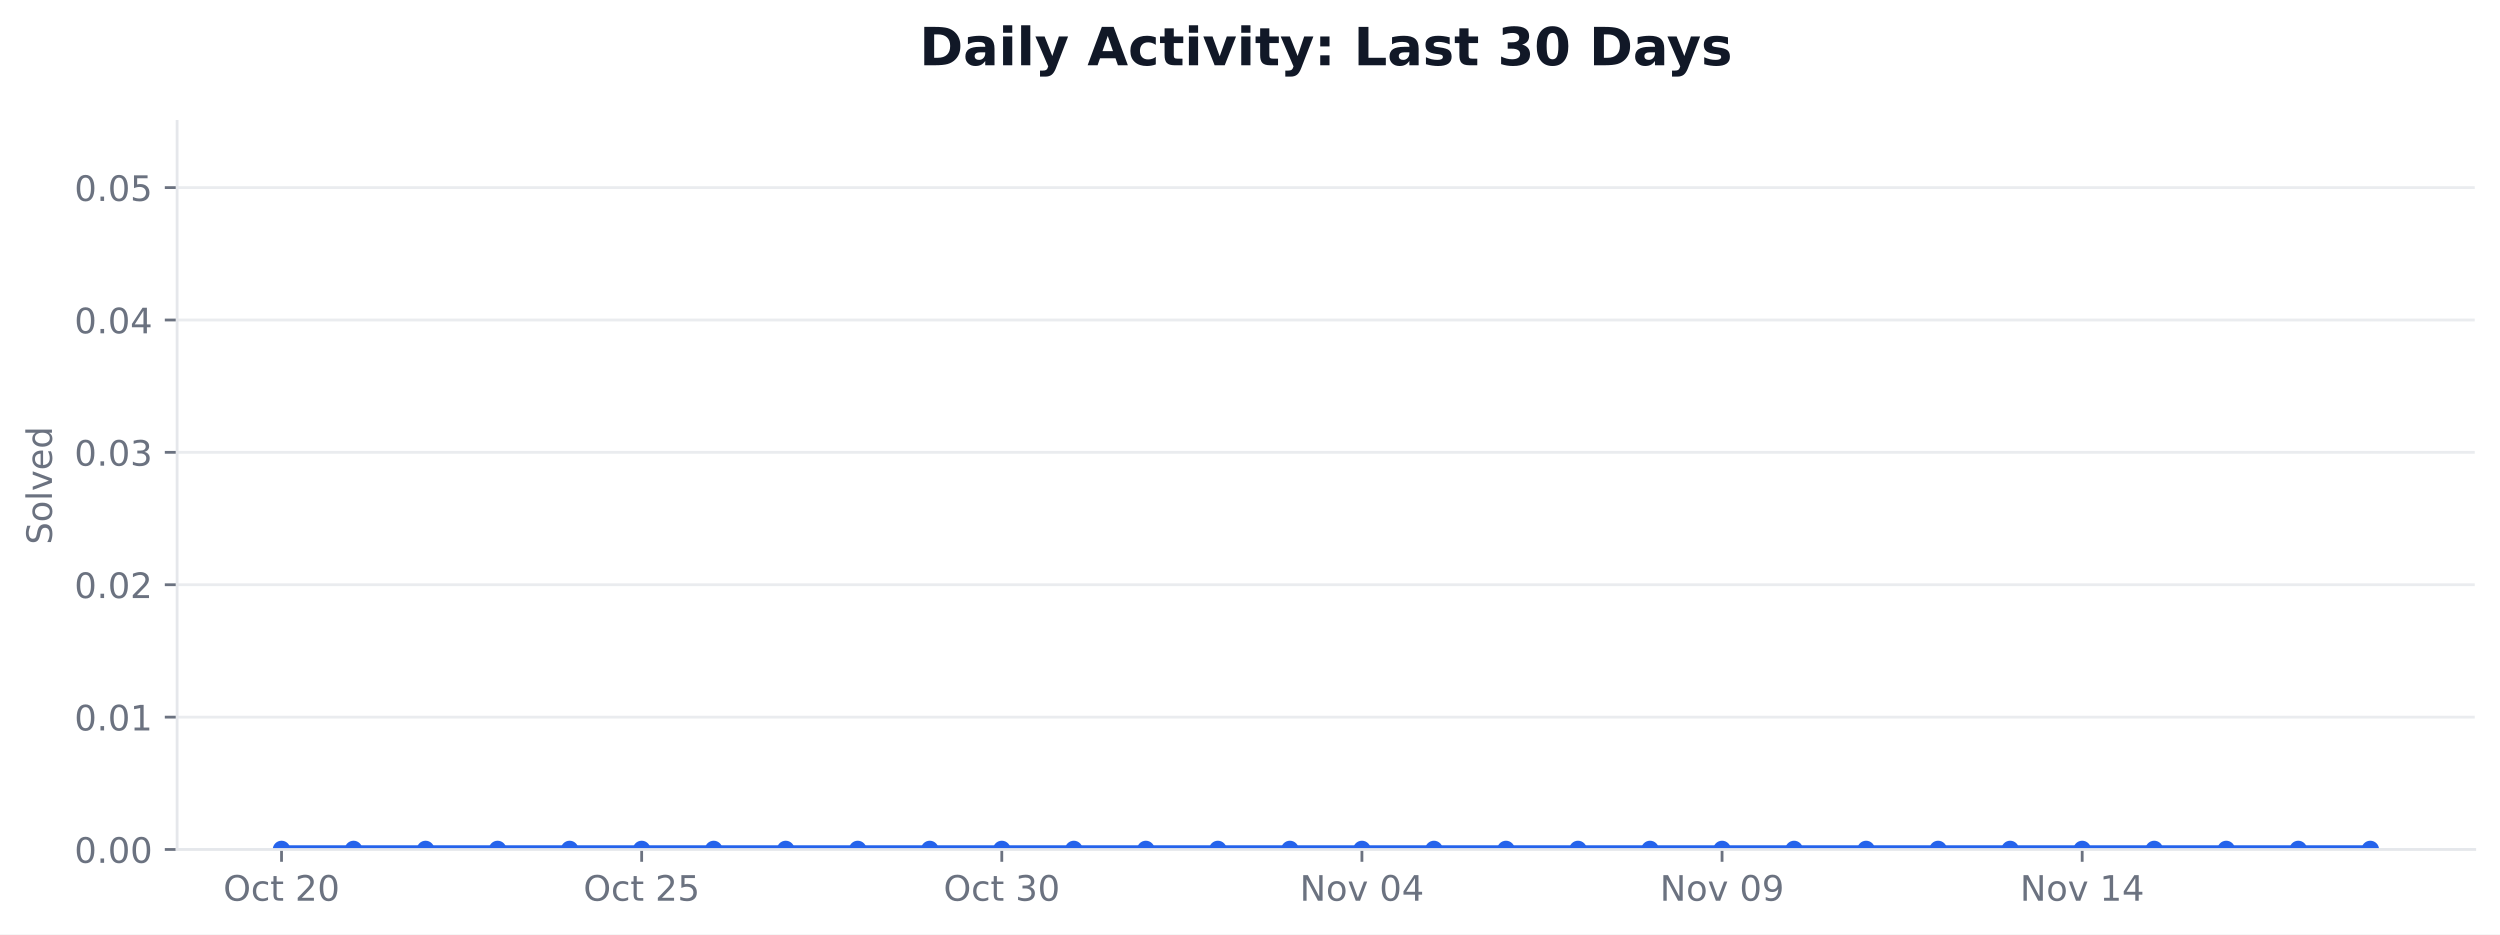
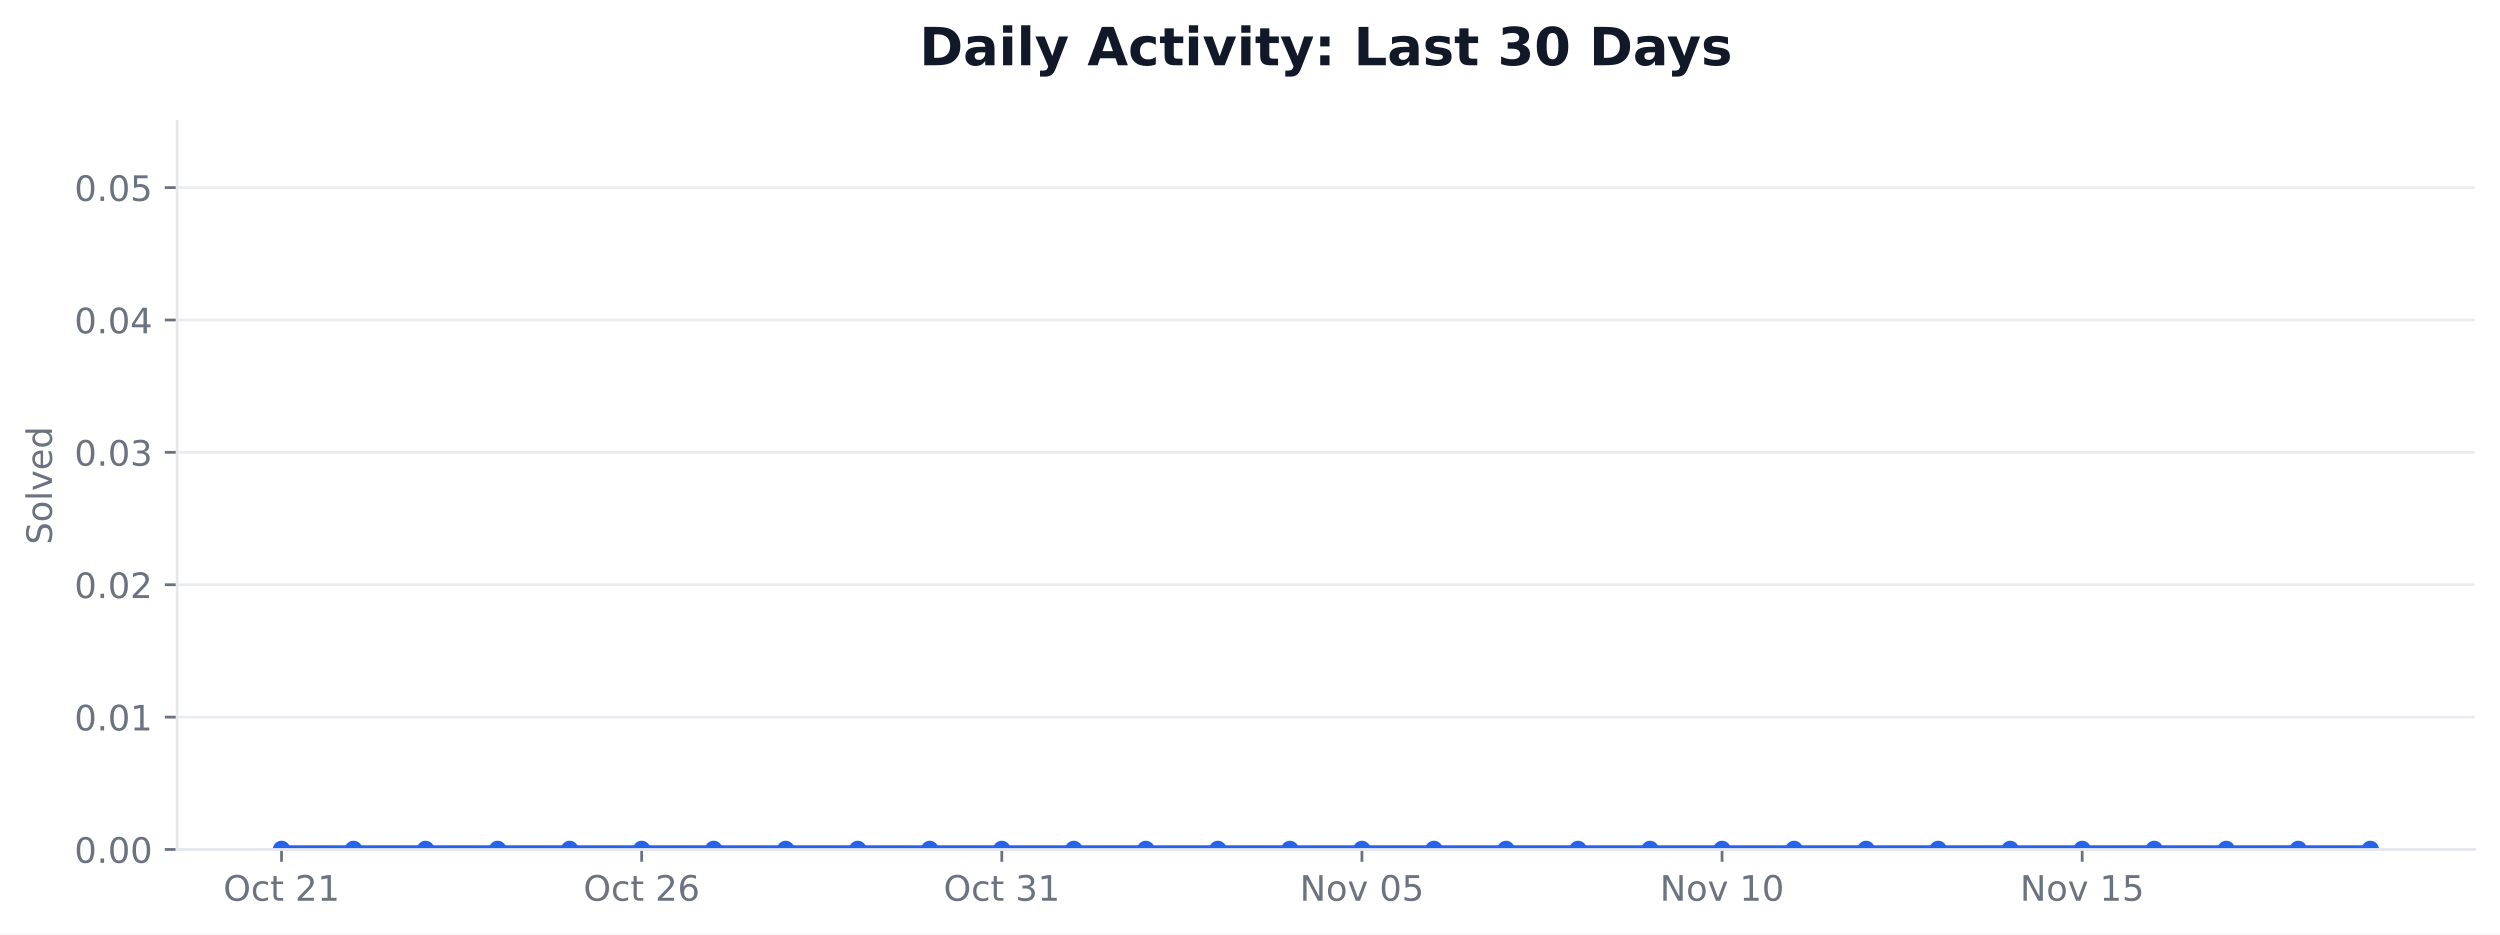
<svg xmlns="http://www.w3.org/2000/svg" xmlns:xlink="http://www.w3.org/1999/xlink" width="712.424pt" height="266.278pt" viewBox="0 0 712.424 266.278" version="1.1">
  <defs>
    <style type="text/css">*{stroke-linejoin: round; stroke-linecap: butt}</style>
  </defs>
  <g id="figure_1">
    <g id="patch_1">
      <path d="M 0 266.278  L 712.424 266.278  L 712.424 0  L 0 0  z " style="fill: #ffffff" />
    </g>
    <g id="axes_1">
      <g id="patch_2">
        <path d="M 50.466 242.078  L 705.224 242.078  L 705.224 34.598  L 50.466 34.598  z " style="fill: #ffffff" />
      </g>
      <g id="matplotlib.axis_1">
        <g id="xtick_1">
          <g id="line2d_1">
            <defs>
-               <path id="m9f96aef62c" d="M 0 0  L 0 3.5  " style="stroke: #6b7280; stroke-width: 0.8" />
+               <path id="ma2d22da2a5" d="M 0 0  L 0 3.5  " style="stroke: #6b7280; stroke-width: 0.8" />
            </defs>
            <g>
-               <use xlink:href="#m9f96aef62c" x="80.228" y="242.078" style="fill: #6b7280; stroke: #6b7280; stroke-width: 0.8" />
+               <use xlink:href="#ma2d22da2a5" x="80.228" y="242.078" style="fill: #6b7280; stroke: #6b7280; stroke-width: 0.8" />
            </g>
          </g>
          <g id="text_1">
            <g style="fill: #6b7280" transform="translate(63.63124 256.6753) scale(0.1 -0.1)">
              <defs>
                <path id="DejaVuSans-32" d="M 2522 4238  Q 1834 4238 1429 3725  Q 1025 3213 1025 2328  Q 1025 1447 1429 934  Q 1834 422 2522 422  Q 3209 422 3611 934  Q 4013 1447 4013 2328  Q 4013 3213 3611 3725  Q 3209 4238 2522 4238  z M 2522 4750  Q 3503 4750 4090 4092  Q 4678 3434 4678 2328  Q 4678 1225 4090 567  Q 3503 -91 2522 -91  Q 1538 -91 948 565  Q 359 1222 359 2328  Q 359 3434 948 4092  Q 1538 4750 2522 4750  z " transform="scale(0.015625)" />
                <path id="DejaVuSans-46" d="M 3122 3366  L 3122 2828  Q 2878 2963 2633 3030  Q 2388 3097 2138 3097  Q 1578 3097 1268 2742  Q 959 2388 959 1747  Q 959 1106 1268 751  Q 1578 397 2138 397  Q 2388 397 2633 464  Q 2878 531 3122 666  L 3122 134  Q 2881 22 2623 -34  Q 2366 -91 2075 -91  Q 1284 -91 818 406  Q 353 903 353 1747  Q 353 2603 823 3093  Q 1294 3584 2113 3584  Q 2378 3584 2631 3529  Q 2884 3475 3122 3366  z " transform="scale(0.015625)" />
                <path id="DejaVuSans-57" d="M 1172 4494  L 1172 3500  L 2356 3500  L 2356 3053  L 1172 3053  L 1172 1153  Q 1172 725 1289 603  Q 1406 481 1766 481  L 2356 481  L 2356 0  L 1766 0  Q 1100 0 847 248  Q 594 497 594 1153  L 594 3053  L 172 3053  L 172 3500  L 594 3500  L 594 4494  L 1172 4494  z " transform="scale(0.015625)" />
                <path id="DejaVuSans-3" transform="scale(0.015625)" />
                <path id="DejaVuSans-15" d="M 1228 531  L 3431 531  L 3431 0  L 469 0  L 469 531  Q 828 903 1448 1529  Q 2069 2156 2228 2338  Q 2531 2678 2651 2914  Q 2772 3150 2772 3378  Q 2772 3750 2511 3984  Q 2250 4219 1831 4219  Q 1534 4219 1204 4116  Q 875 4013 500 3803  L 500 4441  Q 881 4594 1212 4672  Q 1544 4750 1819 4750  Q 2544 4750 2975 4387  Q 3406 4025 3406 3419  Q 3406 3131 3298 2873  Q 3191 2616 2906 2266  Q 2828 2175 2409 1742  Q 1991 1309 1228 531  z " transform="scale(0.015625)" />
-                 <path id="DejaVuSans-13" d="M 2034 4250  Q 1547 4250 1301 3770  Q 1056 3291 1056 2328  Q 1056 1369 1301 889  Q 1547 409 2034 409  Q 2525 409 2770 889  Q 3016 1369 3016 2328  Q 3016 3291 2770 3770  Q 2525 4250 2034 4250  z M 2034 4750  Q 2819 4750 3233 4129  Q 3647 3509 3647 2328  Q 3647 1150 3233 529  Q 2819 -91 2034 -91  Q 1250 -91 836 529  Q 422 1150 422 2328  Q 422 3509 836 4129  Q 1250 4750 2034 4750  z " transform="scale(0.015625)" />
+                 <path id="DejaVuSans-14" d="M 794 531  L 1825 531  L 1825 4091  L 703 3866  L 703 4441  L 1819 4666  L 2450 4666  L 2450 531  L 3481 531  L 3481 0  L 794 0  L 794 531  z " transform="scale(0.015625)" />
              </defs>
              <use xlink:href="#DejaVuSans-32" />
              <use xlink:href="#DejaVuSans-46" transform="translate(78.71875 0)" />
              <use xlink:href="#DejaVuSans-57" transform="translate(133.7031 0)" />
              <use xlink:href="#DejaVuSans-3" transform="translate(172.9062 0)" />
              <use xlink:href="#DejaVuSans-15" transform="translate(204.6875 0)" />
-               <use xlink:href="#DejaVuSans-13" transform="translate(268.3125 0)" />
+               <use xlink:href="#DejaVuSans-14" transform="translate(268.3125 0)" />
            </g>
          </g>
        </g>
        <g id="xtick_2">
          <g id="line2d_2">
            <g>
-               <use xlink:href="#m9f96aef62c" x="182.855" y="242.078" style="fill: #6b7280; stroke: #6b7280; stroke-width: 0.8" />
+               <use xlink:href="#ma2d22da2a5" x="182.855" y="242.078" style="fill: #6b7280; stroke: #6b7280; stroke-width: 0.8" />
            </g>
          </g>
          <g id="text_2">
            <g style="fill: #6b7280" transform="translate(166.2578 256.6753) scale(0.1 -0.1)">
              <defs>
-                 <path id="DejaVuSans-18" d="M 691 4666  L 3169 4666  L 3169 4134  L 1269 4134  L 1269 2991  Q 1406 3038 1543 3061  Q 1681 3084 1819 3084  Q 2600 3084 3056 2656  Q 3513 2228 3513 1497  Q 3513 744 3044 326  Q 2575 -91 1722 -91  Q 1428 -91 1123 -41  Q 819 9 494 109  L 494 744  Q 775 591 1075 516  Q 1375 441 1709 441  Q 2250 441 2565 725  Q 2881 1009 2881 1497  Q 2881 1984 2565 2268  Q 2250 2553 1709 2553  Q 1456 2553 1204 2497  Q 953 2441 691 2322  L 691 4666  z " transform="scale(0.015625)" />
+                 <path id="DejaVuSans-19" d="M 2113 2584  Q 1688 2584 1439 2293  Q 1191 2003 1191 1497  Q 1191 994 1439 701  Q 1688 409 2113 409  Q 2538 409 2786 701  Q 3034 994 3034 1497  Q 3034 2003 2786 2293  Q 2538 2584 2113 2584  z M 3366 4563  L 3366 3988  Q 3128 4100 2886 4159  Q 2644 4219 2406 4219  Q 1781 4219 1451 3797  Q 1122 3375 1075 2522  Q 1259 2794 1537 2939  Q 1816 3084 2150 3084  Q 2853 3084 3261 2657  Q 3669 2231 3669 1497  Q 3669 778 3244 343  Q 2819 -91 2113 -91  Q 1303 -91 875 529  Q 447 1150 447 2328  Q 447 3434 972 4092  Q 1497 4750 2381 4750  Q 2619 4750 2861 4703  Q 3103 4656 3366 4563  z " transform="scale(0.015625)" />
              </defs>
              <use xlink:href="#DejaVuSans-32" />
              <use xlink:href="#DejaVuSans-46" transform="translate(78.71875 0)" />
              <use xlink:href="#DejaVuSans-57" transform="translate(133.7031 0)" />
              <use xlink:href="#DejaVuSans-3" transform="translate(172.9062 0)" />
              <use xlink:href="#DejaVuSans-15" transform="translate(204.6875 0)" />
-               <use xlink:href="#DejaVuSans-18" transform="translate(268.3125 0)" />
+               <use xlink:href="#DejaVuSans-19" transform="translate(268.3125 0)" />
            </g>
          </g>
        </g>
        <g id="xtick_3">
          <g id="line2d_3">
            <g>
-               <use xlink:href="#m9f96aef62c" x="285.481" y="242.078" style="fill: #6b7280; stroke: #6b7280; stroke-width: 0.8" />
+               <use xlink:href="#ma2d22da2a5" x="285.481" y="242.078" style="fill: #6b7280; stroke: #6b7280; stroke-width: 0.8" />
            </g>
          </g>
          <g id="text_3">
            <g style="fill: #6b7280" transform="translate(268.8844 256.6753) scale(0.1 -0.1)">
              <defs>
                <path id="DejaVuSans-16" d="M 2597 2516  Q 3050 2419 3304 2112  Q 3559 1806 3559 1356  Q 3559 666 3084 287  Q 2609 -91 1734 -91  Q 1441 -91 1130 -33  Q 819 25 488 141  L 488 750  Q 750 597 1062 519  Q 1375 441 1716 441  Q 2309 441 2620 675  Q 2931 909 2931 1356  Q 2931 1769 2642 2001  Q 2353 2234 1838 2234  L 1294 2234  L 1294 2753  L 1863 2753  Q 2328 2753 2575 2939  Q 2822 3125 2822 3475  Q 2822 3834 2567 4026  Q 2313 4219 1838 4219  Q 1578 4219 1281 4162  Q 984 4106 628 3988  L 628 4550  Q 988 4650 1302 4700  Q 1616 4750 1894 4750  Q 2613 4750 3031 4423  Q 3450 4097 3450 3541  Q 3450 3153 3228 2886  Q 3006 2619 2597 2516  z " transform="scale(0.015625)" />
              </defs>
              <use xlink:href="#DejaVuSans-32" />
              <use xlink:href="#DejaVuSans-46" transform="translate(78.71875 0)" />
              <use xlink:href="#DejaVuSans-57" transform="translate(133.7031 0)" />
              <use xlink:href="#DejaVuSans-3" transform="translate(172.9062 0)" />
              <use xlink:href="#DejaVuSans-16" transform="translate(204.6875 0)" />
-               <use xlink:href="#DejaVuSans-13" transform="translate(268.3125 0)" />
+               <use xlink:href="#DejaVuSans-14" transform="translate(268.3125 0)" />
            </g>
          </g>
        </g>
        <g id="xtick_4">
          <g id="line2d_4">
            <g>
-               <use xlink:href="#m9f96aef62c" x="388.108" y="242.078" style="fill: #6b7280; stroke: #6b7280; stroke-width: 0.8" />
+               <use xlink:href="#ma2d22da2a5" x="388.108" y="242.078" style="fill: #6b7280; stroke: #6b7280; stroke-width: 0.8" />
            </g>
          </g>
          <g id="text_4">
            <g style="fill: #6b7280" transform="translate(370.397 256.6753) scale(0.1 -0.1)">
              <defs>
                <path id="DejaVuSans-31" d="M 628 4666  L 1478 4666  L 3547 763  L 3547 4666  L 4159 4666  L 4159 0  L 3309 0  L 1241 3903  L 1241 0  L 628 0  L 628 4666  z " transform="scale(0.015625)" />
                <path id="DejaVuSans-52" d="M 1959 3097  Q 1497 3097 1228 2736  Q 959 2375 959 1747  Q 959 1119 1226 758  Q 1494 397 1959 397  Q 2419 397 2687 759  Q 2956 1122 2956 1747  Q 2956 2369 2687 2733  Q 2419 3097 1959 3097  z M 1959 3584  Q 2709 3584 3137 3096  Q 3566 2609 3566 1747  Q 3566 888 3137 398  Q 2709 -91 1959 -91  Q 1206 -91 779 398  Q 353 888 353 1747  Q 353 2609 779 3096  Q 1206 3584 1959 3584  z " transform="scale(0.015625)" />
                <path id="DejaVuSans-59" d="M 191 3500  L 800 3500  L 1894 563  L 2988 3500  L 3597 3500  L 2284 0  L 1503 0  L 191 3500  z " transform="scale(0.015625)" />
-                 <path id="DejaVuSans-17" d="M 2419 4116  L 825 1625  L 2419 1625  L 2419 4116  z M 2253 4666  L 3047 4666  L 3047 1625  L 3713 1625  L 3713 1100  L 3047 1100  L 3047 0  L 2419 0  L 2419 1100  L 313 1100  L 313 1709  L 2253 4666  z " transform="scale(0.015625)" />
+                 <path id="DejaVuSans-13" d="M 2034 4250  Q 1547 4250 1301 3770  Q 1056 3291 1056 2328  Q 1056 1369 1301 889  Q 1547 409 2034 409  Q 2525 409 2770 889  Q 3016 1369 3016 2328  Q 3016 3291 2770 3770  Q 2525 4250 2034 4250  z M 2034 4750  Q 2819 4750 3233 4129  Q 3647 3509 3647 2328  Q 3647 1150 3233 529  Q 2819 -91 2034 -91  Q 1250 -91 836 529  Q 422 1150 422 2328  Q 422 3509 836 4129  Q 1250 4750 2034 4750  z " transform="scale(0.015625)" />
+                 <path id="DejaVuSans-18" d="M 691 4666  L 3169 4666  L 3169 4134  L 1269 4134  L 1269 2991  Q 1406 3038 1543 3061  Q 1681 3084 1819 3084  Q 2600 3084 3056 2656  Q 3513 2228 3513 1497  Q 3513 744 3044 326  Q 2575 -91 1722 -91  Q 1428 -91 1123 -41  Q 819 9 494 109  L 494 744  Q 775 591 1075 516  Q 1375 441 1709 441  Q 2250 441 2565 725  Q 2881 1009 2881 1497  Q 2881 1984 2565 2268  Q 2250 2553 1709 2553  Q 1456 2553 1204 2497  Q 953 2441 691 2322  L 691 4666  z " transform="scale(0.015625)" />
              </defs>
              <use xlink:href="#DejaVuSans-31" />
              <use xlink:href="#DejaVuSans-52" transform="translate(74.8125 0)" />
              <use xlink:href="#DejaVuSans-59" transform="translate(136 0)" />
              <use xlink:href="#DejaVuSans-3" transform="translate(195.1875 0)" />
              <use xlink:href="#DejaVuSans-13" transform="translate(226.9688 0)" />
-               <use xlink:href="#DejaVuSans-17" transform="translate(290.5938 0)" />
+               <use xlink:href="#DejaVuSans-18" transform="translate(290.5938 0)" />
            </g>
          </g>
        </g>
        <g id="xtick_5">
          <g id="line2d_5">
            <g>
-               <use xlink:href="#m9f96aef62c" x="490.734" y="242.078" style="fill: #6b7280; stroke: #6b7280; stroke-width: 0.8" />
+               <use xlink:href="#ma2d22da2a5" x="490.734" y="242.078" style="fill: #6b7280; stroke: #6b7280; stroke-width: 0.8" />
            </g>
          </g>
          <g id="text_5">
            <g style="fill: #6b7280" transform="translate(473.0235 256.6753) scale(0.1 -0.1)">
-               <defs>
-                 <path id="DejaVuSans-1c" d="M 703 97  L 703 672  Q 941 559 1184 500  Q 1428 441 1663 441  Q 2288 441 2617 861  Q 2947 1281 2994 2138  Q 2813 1869 2534 1725  Q 2256 1581 1919 1581  Q 1219 1581 811 2004  Q 403 2428 403 3163  Q 403 3881 828 4315  Q 1253 4750 1959 4750  Q 2769 4750 3195 4129  Q 3622 3509 3622 2328  Q 3622 1225 3098 567  Q 2575 -91 1691 -91  Q 1453 -91 1209 -44  Q 966 3 703 97  z M 1959 2075  Q 2384 2075 2632 2365  Q 2881 2656 2881 3163  Q 2881 3666 2632 3958  Q 2384 4250 1959 4250  Q 1534 4250 1286 3958  Q 1038 3666 1038 3163  Q 1038 2656 1286 2365  Q 1534 2075 1959 2075  z " transform="scale(0.015625)" />
-               </defs>
-               <use xlink:href="#DejaVuSans-31" />
-               <use xlink:href="#DejaVuSans-52" transform="translate(74.8125 0)" />
-               <use xlink:href="#DejaVuSans-59" transform="translate(136 0)" />
-               <use xlink:href="#DejaVuSans-3" transform="translate(195.1875 0)" />
-               <use xlink:href="#DejaVuSans-13" transform="translate(226.9688 0)" />
-               <use xlink:href="#DejaVuSans-1c" transform="translate(290.5938 0)" />
-             </g>
-           </g>
-         </g>
-         <g id="xtick_6">
-           <g id="line2d_6">
-             <g>
-               <use xlink:href="#m9f96aef62c" x="593.361" y="242.078" style="fill: #6b7280; stroke: #6b7280; stroke-width: 0.8" />
-             </g>
-           </g>
-           <g id="text_6">
-             <g style="fill: #6b7280" transform="translate(575.6501 256.6753) scale(0.1 -0.1)">
-               <defs>
-                 <path id="DejaVuSans-14" d="M 794 531  L 1825 531  L 1825 4091  L 703 3866  L 703 4441  L 1819 4666  L 2450 4666  L 2450 531  L 3481 531  L 3481 0  L 794 0  L 794 531  z " transform="scale(0.015625)" />
-               </defs>
              <use xlink:href="#DejaVuSans-31" />
              <use xlink:href="#DejaVuSans-52" transform="translate(74.8125 0)" />
              <use xlink:href="#DejaVuSans-59" transform="translate(136 0)" />
              <use xlink:href="#DejaVuSans-3" transform="translate(195.1875 0)" />
              <use xlink:href="#DejaVuSans-14" transform="translate(226.9688 0)" />
-               <use xlink:href="#DejaVuSans-17" transform="translate(290.5938 0)" />
+               <use xlink:href="#DejaVuSans-13" transform="translate(290.5938 0)" />
+             </g>
+           </g>
+         </g>
+         <g id="xtick_6">
+           <g id="line2d_6">
+             <g>
+               <use xlink:href="#ma2d22da2a5" x="593.361" y="242.078" style="fill: #6b7280; stroke: #6b7280; stroke-width: 0.8" />
+             </g>
+           </g>
+           <g id="text_6">
+             <g style="fill: #6b7280" transform="translate(575.6501 256.6753) scale(0.1 -0.1)">
+               <use xlink:href="#DejaVuSans-31" />
+               <use xlink:href="#DejaVuSans-52" transform="translate(74.8125 0)" />
+               <use xlink:href="#DejaVuSans-59" transform="translate(136 0)" />
+               <use xlink:href="#DejaVuSans-3" transform="translate(195.1875 0)" />
+               <use xlink:href="#DejaVuSans-14" transform="translate(226.9688 0)" />
+               <use xlink:href="#DejaVuSans-18" transform="translate(290.5938 0)" />
            </g>
          </g>
        </g>
      </g>
      <g id="matplotlib.axis_2">
        <g id="ytick_1">
          <g id="line2d_7">
-             <path d="M 50.466 242.078  L 705.224 242.078  " clip-path="url(#p64e6c1f510)" style="fill: none; stroke: #e5e7eb; stroke-opacity: 0.8; stroke-width: 0.8; stroke-linecap: square" />
+             <path d="M 50.466 242.078  L 705.224 242.078  " clip-path="url(#p90b1ed620c)" style="fill: none; stroke: #e5e7eb; stroke-opacity: 0.8; stroke-width: 0.8; stroke-linecap: square" />
          </g>
          <g id="line2d_8">
            <defs>
-               <path id="m40084991fa" d="M 0 0  L -3.5 0  " style="stroke: #6b7280; stroke-width: 0.8" />
+               <path id="mf36de015e0" d="M 0 0  L -3.5 0  " style="stroke: #6b7280; stroke-width: 0.8" />
            </defs>
            <g>
-               <use xlink:href="#m40084991fa" x="50.466" y="242.078" style="fill: #6b7280; stroke: #6b7280; stroke-width: 0.8" />
+               <use xlink:href="#mf36de015e0" x="50.466" y="242.078" style="fill: #6b7280; stroke: #6b7280; stroke-width: 0.8" />
            </g>
          </g>
          <g id="text_7">
            <g style="fill: #6b7280" transform="translate(21.20078 245.8765) scale(0.1 -0.1)">
              <defs>
                <path id="DejaVuSans-11" d="M 684 794  L 1344 794  L 1344 0  L 684 0  L 684 794  z " transform="scale(0.015625)" />
              </defs>
              <use xlink:href="#DejaVuSans-13" />
              <use xlink:href="#DejaVuSans-11" transform="translate(63.625 0)" />
              <use xlink:href="#DejaVuSans-13" transform="translate(95.40625 0)" />
              <use xlink:href="#DejaVuSans-13" transform="translate(159.0312 0)" />
            </g>
          </g>
        </g>
        <g id="ytick_2">
          <g id="line2d_9">
-             <path d="M 50.466 204.354  L 705.224 204.354  " clip-path="url(#p64e6c1f510)" style="fill: none; stroke: #e5e7eb; stroke-opacity: 0.8; stroke-width: 0.8; stroke-linecap: square" />
+             <path d="M 50.466 204.354  L 705.224 204.354  " clip-path="url(#p90b1ed620c)" style="fill: none; stroke: #e5e7eb; stroke-opacity: 0.8; stroke-width: 0.8; stroke-linecap: square" />
          </g>
          <g id="line2d_10">
            <g>
-               <use xlink:href="#m40084991fa" x="50.466" y="204.354" style="fill: #6b7280; stroke: #6b7280; stroke-width: 0.8" />
+               <use xlink:href="#mf36de015e0" x="50.466" y="204.354" style="fill: #6b7280; stroke: #6b7280; stroke-width: 0.8" />
            </g>
          </g>
          <g id="text_8">
            <g style="fill: #6b7280" transform="translate(21.20078 208.1528) scale(0.1 -0.1)">
              <use xlink:href="#DejaVuSans-13" />
              <use xlink:href="#DejaVuSans-11" transform="translate(63.625 0)" />
              <use xlink:href="#DejaVuSans-13" transform="translate(95.40625 0)" />
              <use xlink:href="#DejaVuSans-14" transform="translate(159.0312 0)" />
            </g>
          </g>
        </g>
        <g id="ytick_3">
          <g id="line2d_11">
-             <path d="M 50.466 166.63  L 705.224 166.63  " clip-path="url(#p64e6c1f510)" style="fill: none; stroke: #e5e7eb; stroke-opacity: 0.8; stroke-width: 0.8; stroke-linecap: square" />
+             <path d="M 50.466 166.63  L 705.224 166.63  " clip-path="url(#p90b1ed620c)" style="fill: none; stroke: #e5e7eb; stroke-opacity: 0.8; stroke-width: 0.8; stroke-linecap: square" />
          </g>
          <g id="line2d_12">
            <g>
-               <use xlink:href="#m40084991fa" x="50.466" y="166.63" style="fill: #6b7280; stroke: #6b7280; stroke-width: 0.8" />
+               <use xlink:href="#mf36de015e0" x="50.466" y="166.63" style="fill: #6b7280; stroke: #6b7280; stroke-width: 0.8" />
            </g>
          </g>
          <g id="text_9">
            <g style="fill: #6b7280" transform="translate(21.20078 170.4292) scale(0.1 -0.1)">
              <use xlink:href="#DejaVuSans-13" />
              <use xlink:href="#DejaVuSans-11" transform="translate(63.625 0)" />
              <use xlink:href="#DejaVuSans-13" transform="translate(95.40625 0)" />
              <use xlink:href="#DejaVuSans-15" transform="translate(159.0312 0)" />
            </g>
          </g>
        </g>
        <g id="ytick_4">
          <g id="line2d_13">
-             <path d="M 50.466 128.907  L 705.224 128.907  " clip-path="url(#p64e6c1f510)" style="fill: none; stroke: #e5e7eb; stroke-opacity: 0.8; stroke-width: 0.8; stroke-linecap: square" />
+             <path d="M 50.466 128.907  L 705.224 128.907  " clip-path="url(#p90b1ed620c)" style="fill: none; stroke: #e5e7eb; stroke-opacity: 0.8; stroke-width: 0.8; stroke-linecap: square" />
          </g>
          <g id="line2d_14">
            <g>
-               <use xlink:href="#m40084991fa" x="50.466" y="128.907" style="fill: #6b7280; stroke: #6b7280; stroke-width: 0.8" />
+               <use xlink:href="#mf36de015e0" x="50.466" y="128.907" style="fill: #6b7280; stroke: #6b7280; stroke-width: 0.8" />
            </g>
          </g>
          <g id="text_10">
            <g style="fill: #6b7280" transform="translate(21.20078 132.7056) scale(0.1 -0.1)">
              <use xlink:href="#DejaVuSans-13" />
              <use xlink:href="#DejaVuSans-11" transform="translate(63.625 0)" />
              <use xlink:href="#DejaVuSans-13" transform="translate(95.40625 0)" />
              <use xlink:href="#DejaVuSans-16" transform="translate(159.0312 0)" />
            </g>
          </g>
        </g>
        <g id="ytick_5">
          <g id="line2d_15">
-             <path d="M 50.466 91.183  L 705.224 91.183  " clip-path="url(#p64e6c1f510)" style="fill: none; stroke: #e5e7eb; stroke-opacity: 0.8; stroke-width: 0.8; stroke-linecap: square" />
+             <path d="M 50.466 91.183  L 705.224 91.183  " clip-path="url(#p90b1ed620c)" style="fill: none; stroke: #e5e7eb; stroke-opacity: 0.8; stroke-width: 0.8; stroke-linecap: square" />
          </g>
          <g id="line2d_16">
            <g>
-               <use xlink:href="#m40084991fa" x="50.466" y="91.183" style="fill: #6b7280; stroke: #6b7280; stroke-width: 0.8" />
+               <use xlink:href="#mf36de015e0" x="50.466" y="91.183" style="fill: #6b7280; stroke: #6b7280; stroke-width: 0.8" />
            </g>
          </g>
          <g id="text_11">
            <g style="fill: #6b7280" transform="translate(21.20078 94.98194) scale(0.1 -0.1)">
+               <defs>
+                 <path id="DejaVuSans-17" d="M 2419 4116  L 825 1625  L 2419 1625  L 2419 4116  z M 2253 4666  L 3047 4666  L 3047 1625  L 3713 1625  L 3713 1100  L 3047 1100  L 3047 0  L 2419 0  L 2419 1100  L 313 1100  L 313 1709  L 2253 4666  z " transform="scale(0.015625)" />
+               </defs>
              <use xlink:href="#DejaVuSans-13" />
              <use xlink:href="#DejaVuSans-11" transform="translate(63.625 0)" />
              <use xlink:href="#DejaVuSans-13" transform="translate(95.40625 0)" />
              <use xlink:href="#DejaVuSans-17" transform="translate(159.0312 0)" />
            </g>
          </g>
        </g>
        <g id="ytick_6">
          <g id="line2d_17">
-             <path d="M 50.466 53.459  L 705.224 53.459  " clip-path="url(#p64e6c1f510)" style="fill: none; stroke: #e5e7eb; stroke-opacity: 0.8; stroke-width: 0.8; stroke-linecap: square" />
+             <path d="M 50.466 53.459  L 705.224 53.459  " clip-path="url(#p90b1ed620c)" style="fill: none; stroke: #e5e7eb; stroke-opacity: 0.8; stroke-width: 0.8; stroke-linecap: square" />
          </g>
          <g id="line2d_18">
            <g>
-               <use xlink:href="#m40084991fa" x="50.466" y="53.459" style="fill: #6b7280; stroke: #6b7280; stroke-width: 0.8" />
+               <use xlink:href="#mf36de015e0" x="50.466" y="53.459" style="fill: #6b7280; stroke: #6b7280; stroke-width: 0.8" />
            </g>
          </g>
          <g id="text_12">
            <g style="fill: #6b7280" transform="translate(21.20078 57.2583) scale(0.1 -0.1)">
              <use xlink:href="#DejaVuSans-13" />
              <use xlink:href="#DejaVuSans-11" transform="translate(63.625 0)" />
              <use xlink:href="#DejaVuSans-13" transform="translate(95.40625 0)" />
              <use xlink:href="#DejaVuSans-18" transform="translate(159.0312 0)" />
            </g>
          </g>
        </g>
        <g id="text_13">
          <g style="fill: #6b7280" transform="translate(14.79844 155.1705) rotate(-90) scale(0.1 -0.1)">
            <defs>
              <path id="DejaVuSans-36" d="M 3425 4513  L 3425 3897  Q 3066 4069 2747 4153  Q 2428 4238 2131 4238  Q 1616 4238 1336 4038  Q 1056 3838 1056 3469  Q 1056 3159 1242 3001  Q 1428 2844 1947 2747  L 2328 2669  Q 3034 2534 3370 2195  Q 3706 1856 3706 1288  Q 3706 609 3251 259  Q 2797 -91 1919 -91  Q 1588 -91 1214 -16  Q 841 59 441 206  L 441 856  Q 825 641 1194 531  Q 1563 422 1919 422  Q 2459 422 2753 634  Q 3047 847 3047 1241  Q 3047 1584 2836 1778  Q 2625 1972 2144 2069  L 1759 2144  Q 1053 2284 737 2584  Q 422 2884 422 3419  Q 422 4038 858 4394  Q 1294 4750 2059 4750  Q 2388 4750 2728 4690  Q 3069 4631 3425 4513  z " transform="scale(0.015625)" />
              <path id="DejaVuSans-4f" d="M 603 4863  L 1178 4863  L 1178 0  L 603 0  L 603 4863  z " transform="scale(0.015625)" />
              <path id="DejaVuSans-48" d="M 3597 1894  L 3597 1613  L 953 1613  Q 991 1019 1311 708  Q 1631 397 2203 397  Q 2534 397 2845 478  Q 3156 559 3463 722  L 3463 178  Q 3153 47 2828 -22  Q 2503 -91 2169 -91  Q 1331 -91 842 396  Q 353 884 353 1716  Q 353 2575 817 3079  Q 1281 3584 2069 3584  Q 2775 3584 3186 3129  Q 3597 2675 3597 1894  z M 3022 2063  Q 3016 2534 2758 2815  Q 2500 3097 2075 3097  Q 1594 3097 1305 2825  Q 1016 2553 972 2059  L 3022 2063  z " transform="scale(0.015625)" />
              <path id="DejaVuSans-47" d="M 2906 2969  L 2906 4863  L 3481 4863  L 3481 0  L 2906 0  L 2906 525  Q 2725 213 2448 61  Q 2172 -91 1784 -91  Q 1150 -91 751 415  Q 353 922 353 1747  Q 353 2572 751 3078  Q 1150 3584 1784 3584  Q 2172 3584 2448 3432  Q 2725 3281 2906 2969  z M 947 1747  Q 947 1113 1208 752  Q 1469 391 1925 391  Q 2381 391 2643 752  Q 2906 1113 2906 1747  Q 2906 2381 2643 2742  Q 2381 3103 1925 3103  Q 1469 3103 1208 2742  Q 947 2381 947 1747  z " transform="scale(0.015625)" />
            </defs>
            <use xlink:href="#DejaVuSans-36" />
            <use xlink:href="#DejaVuSans-52" transform="translate(63.48438 0)" />
            <use xlink:href="#DejaVuSans-4f" transform="translate(124.6719 0)" />
            <use xlink:href="#DejaVuSans-59" transform="translate(152.4531 0)" />
            <use xlink:href="#DejaVuSans-48" transform="translate(211.6406 0)" />
            <use xlink:href="#DejaVuSans-47" transform="translate(273.1719 0)" />
          </g>
        </g>
      </g>
      <g id="FillBetweenPolyCollection_1">
        <defs>
-           <path id="m303844f340" d="M 80.228 -24.2  L 80.228 -24.2  L 100.753 -24.2  L 121.279 -24.2  L 141.804 -24.2  L 162.329 -24.2  L 182.855 -24.2  L 203.38 -24.2  L 223.905 -24.2  L 244.431 -24.2  L 264.956 -24.2  L 285.481 -24.2  L 306.007 -24.2  L 326.532 -24.2  L 347.057 -24.2  L 367.583 -24.2  L 388.108 -24.2  L 408.633 -24.2  L 429.159 -24.2  L 449.684 -24.2  L 470.209 -24.2  L 490.734 -24.2  L 511.26 -24.2  L 531.785 -24.2  L 552.31 -24.2  L 572.836 -24.2  L 593.361 -24.2  L 613.886 -24.2  L 634.412 -24.2  L 654.937 -24.2  L 675.462 -24.2  L 675.462 -24.2  L 675.462 -24.2  L 654.937 -24.2  L 634.412 -24.2  L 613.886 -24.2  L 593.361 -24.2  L 572.836 -24.2  L 552.31 -24.2  L 531.785 -24.2  L 511.26 -24.2  L 490.734 -24.2  L 470.209 -24.2  L 449.684 -24.2  L 429.159 -24.2  L 408.633 -24.2  L 388.108 -24.2  L 367.583 -24.2  L 347.057 -24.2  L 326.532 -24.2  L 306.007 -24.2  L 285.481 -24.2  L 264.956 -24.2  L 244.431 -24.2  L 223.905 -24.2  L 203.38 -24.2  L 182.855 -24.2  L 162.329 -24.2  L 141.804 -24.2  L 121.279 -24.2  L 100.753 -24.2  L 80.228 -24.2  z " style="stroke: #bfdbfe; stroke-opacity: 0.45" />
+           <path id="m418de885d6" d="M 80.228 -24.2  L 80.228 -24.2  L 100.753 -24.2  L 121.279 -24.2  L 141.804 -24.2  L 162.329 -24.2  L 182.855 -24.2  L 203.38 -24.2  L 223.905 -24.2  L 244.431 -24.2  L 264.956 -24.2  L 285.481 -24.2  L 306.007 -24.2  L 326.532 -24.2  L 347.057 -24.2  L 367.583 -24.2  L 388.108 -24.2  L 408.633 -24.2  L 429.159 -24.2  L 449.684 -24.2  L 470.209 -24.2  L 490.734 -24.2  L 511.26 -24.2  L 531.785 -24.2  L 552.31 -24.2  L 572.836 -24.2  L 593.361 -24.2  L 613.886 -24.2  L 634.412 -24.2  L 654.937 -24.2  L 675.462 -24.2  L 675.462 -24.2  L 675.462 -24.2  L 654.937 -24.2  L 634.412 -24.2  L 613.886 -24.2  L 593.361 -24.2  L 572.836 -24.2  L 552.31 -24.2  L 531.785 -24.2  L 511.26 -24.2  L 490.734 -24.2  L 470.209 -24.2  L 449.684 -24.2  L 429.159 -24.2  L 408.633 -24.2  L 388.108 -24.2  L 367.583 -24.2  L 347.057 -24.2  L 326.532 -24.2  L 306.007 -24.2  L 285.481 -24.2  L 264.956 -24.2  L 244.431 -24.2  L 223.905 -24.2  L 203.38 -24.2  L 182.855 -24.2  L 162.329 -24.2  L 141.804 -24.2  L 121.279 -24.2  L 100.753 -24.2  L 80.228 -24.2  z " style="stroke: #bfdbfe; stroke-opacity: 0.45" />
        </defs>
-         <g clip-path="url(#p64e6c1f510)">
-           <use xlink:href="#m303844f340" x="0" y="266.278" style="fill: #bfdbfe; fill-opacity: 0.45; stroke: #bfdbfe; stroke-opacity: 0.45" />
+         <g clip-path="url(#p90b1ed620c)">
+           <use xlink:href="#m418de885d6" x="0" y="266.278" style="fill: #bfdbfe; fill-opacity: 0.45; stroke: #bfdbfe; stroke-opacity: 0.45" />
        </g>
      </g>
      <g id="line2d_19">
-         <path d="M 80.228 242.078  L 100.753 242.078  L 121.279 242.078  L 141.804 242.078  L 162.329 242.078  L 182.855 242.078  L 203.38 242.078  L 223.905 242.078  L 244.431 242.078  L 264.956 242.078  L 285.481 242.078  L 306.007 242.078  L 326.532 242.078  L 347.057 242.078  L 367.583 242.078  L 388.108 242.078  L 408.633 242.078  L 429.159 242.078  L 449.684 242.078  L 470.209 242.078  L 490.734 242.078  L 511.26 242.078  L 531.785 242.078  L 552.31 242.078  L 572.836 242.078  L 593.361 242.078  L 613.886 242.078  L 634.412 242.078  L 654.937 242.078  L 675.462 242.078  " clip-path="url(#p64e6c1f510)" style="fill: none; stroke: #2563eb; stroke-width: 2.4; stroke-linecap: square" />
+         <path d="M 80.228 242.078  L 100.753 242.078  L 121.279 242.078  L 141.804 242.078  L 162.329 242.078  L 182.855 242.078  L 203.38 242.078  L 223.905 242.078  L 244.431 242.078  L 264.956 242.078  L 285.481 242.078  L 306.007 242.078  L 326.532 242.078  L 347.057 242.078  L 367.583 242.078  L 388.108 242.078  L 408.633 242.078  L 429.159 242.078  L 449.684 242.078  L 470.209 242.078  L 490.734 242.078  L 511.26 242.078  L 531.785 242.078  L 552.31 242.078  L 572.836 242.078  L 593.361 242.078  L 613.886 242.078  L 634.412 242.078  L 654.937 242.078  L 675.462 242.078  " clip-path="url(#p90b1ed620c)" style="fill: none; stroke: #2563eb; stroke-width: 2.4; stroke-linecap: square" />
        <defs>
-           <path id="m279454a515" d="M 0 2  C 0.53 2 1.039 1.789 1.414 1.414  C 1.789 1.039 2 0.53 2 0  C 2 -0.53 1.789 -1.039 1.414 -1.414  C 1.039 -1.789 0.53 -2 0 -2  C -0.53 -2 -1.039 -1.789 -1.414 -1.414  C -1.789 -1.039 -2 -0.53 -2 0  C -2 0.53 -1.789 1.039 -1.414 1.414  C -1.039 1.789 -0.53 2 0 2  z " style="stroke: #2563eb" />
+           <path id="m577f918ea7" d="M 0 2  C 0.53 2 1.039 1.789 1.414 1.414  C 1.789 1.039 2 0.53 2 0  C 2 -0.53 1.789 -1.039 1.414 -1.414  C 1.039 -1.789 0.53 -2 0 -2  C -0.53 -2 -1.039 -1.789 -1.414 -1.414  C -1.789 -1.039 -2 -0.53 -2 0  C -2 0.53 -1.789 1.039 -1.414 1.414  C -1.039 1.789 -0.53 2 0 2  z " style="stroke: #2563eb" />
        </defs>
-         <g clip-path="url(#p64e6c1f510)">
-           <use xlink:href="#m279454a515" x="80.228" y="242.078" style="fill: #2563eb; stroke: #2563eb" />
-           <use xlink:href="#m279454a515" x="100.753" y="242.078" style="fill: #2563eb; stroke: #2563eb" />
-           <use xlink:href="#m279454a515" x="121.279" y="242.078" style="fill: #2563eb; stroke: #2563eb" />
-           <use xlink:href="#m279454a515" x="141.804" y="242.078" style="fill: #2563eb; stroke: #2563eb" />
-           <use xlink:href="#m279454a515" x="162.329" y="242.078" style="fill: #2563eb; stroke: #2563eb" />
-           <use xlink:href="#m279454a515" x="182.855" y="242.078" style="fill: #2563eb; stroke: #2563eb" />
-           <use xlink:href="#m279454a515" x="203.38" y="242.078" style="fill: #2563eb; stroke: #2563eb" />
-           <use xlink:href="#m279454a515" x="223.905" y="242.078" style="fill: #2563eb; stroke: #2563eb" />
-           <use xlink:href="#m279454a515" x="244.431" y="242.078" style="fill: #2563eb; stroke: #2563eb" />
-           <use xlink:href="#m279454a515" x="264.956" y="242.078" style="fill: #2563eb; stroke: #2563eb" />
-           <use xlink:href="#m279454a515" x="285.481" y="242.078" style="fill: #2563eb; stroke: #2563eb" />
-           <use xlink:href="#m279454a515" x="306.007" y="242.078" style="fill: #2563eb; stroke: #2563eb" />
-           <use xlink:href="#m279454a515" x="326.532" y="242.078" style="fill: #2563eb; stroke: #2563eb" />
-           <use xlink:href="#m279454a515" x="347.057" y="242.078" style="fill: #2563eb; stroke: #2563eb" />
-           <use xlink:href="#m279454a515" x="367.583" y="242.078" style="fill: #2563eb; stroke: #2563eb" />
-           <use xlink:href="#m279454a515" x="388.108" y="242.078" style="fill: #2563eb; stroke: #2563eb" />
-           <use xlink:href="#m279454a515" x="408.633" y="242.078" style="fill: #2563eb; stroke: #2563eb" />
-           <use xlink:href="#m279454a515" x="429.159" y="242.078" style="fill: #2563eb; stroke: #2563eb" />
-           <use xlink:href="#m279454a515" x="449.684" y="242.078" style="fill: #2563eb; stroke: #2563eb" />
-           <use xlink:href="#m279454a515" x="470.209" y="242.078" style="fill: #2563eb; stroke: #2563eb" />
-           <use xlink:href="#m279454a515" x="490.734" y="242.078" style="fill: #2563eb; stroke: #2563eb" />
-           <use xlink:href="#m279454a515" x="511.26" y="242.078" style="fill: #2563eb; stroke: #2563eb" />
-           <use xlink:href="#m279454a515" x="531.785" y="242.078" style="fill: #2563eb; stroke: #2563eb" />
-           <use xlink:href="#m279454a515" x="552.31" y="242.078" style="fill: #2563eb; stroke: #2563eb" />
-           <use xlink:href="#m279454a515" x="572.836" y="242.078" style="fill: #2563eb; stroke: #2563eb" />
-           <use xlink:href="#m279454a515" x="593.361" y="242.078" style="fill: #2563eb; stroke: #2563eb" />
-           <use xlink:href="#m279454a515" x="613.886" y="242.078" style="fill: #2563eb; stroke: #2563eb" />
-           <use xlink:href="#m279454a515" x="634.412" y="242.078" style="fill: #2563eb; stroke: #2563eb" />
-           <use xlink:href="#m279454a515" x="654.937" y="242.078" style="fill: #2563eb; stroke: #2563eb" />
-           <use xlink:href="#m279454a515" x="675.462" y="242.078" style="fill: #2563eb; stroke: #2563eb" />
+         <g clip-path="url(#p90b1ed620c)">
+           <use xlink:href="#m577f918ea7" x="80.228" y="242.078" style="fill: #2563eb; stroke: #2563eb" />
+           <use xlink:href="#m577f918ea7" x="100.753" y="242.078" style="fill: #2563eb; stroke: #2563eb" />
+           <use xlink:href="#m577f918ea7" x="121.279" y="242.078" style="fill: #2563eb; stroke: #2563eb" />
+           <use xlink:href="#m577f918ea7" x="141.804" y="242.078" style="fill: #2563eb; stroke: #2563eb" />
+           <use xlink:href="#m577f918ea7" x="162.329" y="242.078" style="fill: #2563eb; stroke: #2563eb" />
+           <use xlink:href="#m577f918ea7" x="182.855" y="242.078" style="fill: #2563eb; stroke: #2563eb" />
+           <use xlink:href="#m577f918ea7" x="203.38" y="242.078" style="fill: #2563eb; stroke: #2563eb" />
+           <use xlink:href="#m577f918ea7" x="223.905" y="242.078" style="fill: #2563eb; stroke: #2563eb" />
+           <use xlink:href="#m577f918ea7" x="244.431" y="242.078" style="fill: #2563eb; stroke: #2563eb" />
+           <use xlink:href="#m577f918ea7" x="264.956" y="242.078" style="fill: #2563eb; stroke: #2563eb" />
+           <use xlink:href="#m577f918ea7" x="285.481" y="242.078" style="fill: #2563eb; stroke: #2563eb" />
+           <use xlink:href="#m577f918ea7" x="306.007" y="242.078" style="fill: #2563eb; stroke: #2563eb" />
+           <use xlink:href="#m577f918ea7" x="326.532" y="242.078" style="fill: #2563eb; stroke: #2563eb" />
+           <use xlink:href="#m577f918ea7" x="347.057" y="242.078" style="fill: #2563eb; stroke: #2563eb" />
+           <use xlink:href="#m577f918ea7" x="367.583" y="242.078" style="fill: #2563eb; stroke: #2563eb" />
+           <use xlink:href="#m577f918ea7" x="388.108" y="242.078" style="fill: #2563eb; stroke: #2563eb" />
+           <use xlink:href="#m577f918ea7" x="408.633" y="242.078" style="fill: #2563eb; stroke: #2563eb" />
+           <use xlink:href="#m577f918ea7" x="429.159" y="242.078" style="fill: #2563eb; stroke: #2563eb" />
+           <use xlink:href="#m577f918ea7" x="449.684" y="242.078" style="fill: #2563eb; stroke: #2563eb" />
+           <use xlink:href="#m577f918ea7" x="470.209" y="242.078" style="fill: #2563eb; stroke: #2563eb" />
+           <use xlink:href="#m577f918ea7" x="490.734" y="242.078" style="fill: #2563eb; stroke: #2563eb" />
+           <use xlink:href="#m577f918ea7" x="511.26" y="242.078" style="fill: #2563eb; stroke: #2563eb" />
+           <use xlink:href="#m577f918ea7" x="531.785" y="242.078" style="fill: #2563eb; stroke: #2563eb" />
+           <use xlink:href="#m577f918ea7" x="552.31" y="242.078" style="fill: #2563eb; stroke: #2563eb" />
+           <use xlink:href="#m577f918ea7" x="572.836" y="242.078" style="fill: #2563eb; stroke: #2563eb" />
+           <use xlink:href="#m577f918ea7" x="593.361" y="242.078" style="fill: #2563eb; stroke: #2563eb" />
+           <use xlink:href="#m577f918ea7" x="613.886" y="242.078" style="fill: #2563eb; stroke: #2563eb" />
+           <use xlink:href="#m577f918ea7" x="634.412" y="242.078" style="fill: #2563eb; stroke: #2563eb" />
+           <use xlink:href="#m577f918ea7" x="654.937" y="242.078" style="fill: #2563eb; stroke: #2563eb" />
+           <use xlink:href="#m577f918ea7" x="675.462" y="242.078" style="fill: #2563eb; stroke: #2563eb" />
        </g>
      </g>
      <g id="patch_3">
        <path d="M 50.466 242.078  L 50.466 34.598  " style="fill: none; stroke: #e5e7eb; stroke-width: 0.8; stroke-linejoin: miter; stroke-linecap: square" />
      </g>
      <g id="patch_4">
        <path d="M 50.466 242.078  L 705.224 242.078  " style="fill: none; stroke: #e5e7eb; stroke-width: 0.8; stroke-linejoin: miter; stroke-linecap: square" />
      </g>
      <g id="text_14">
        <g style="fill: #111827" transform="translate(262.0089 18.59766) scale(0.15 -0.15)">
          <defs>
            <path id="DejaVuSans-Bold-27" d="M 1791 3756  L 1791 909  L 2222 909  Q 2959 909 3348 1275  Q 3738 1641 3738 2338  Q 3738 3031 3350 3393  Q 2963 3756 2222 3756  L 1791 3756  z M 588 4666  L 1856 4666  Q 2919 4666 3439 4514  Q 3959 4363 4331 4000  Q 4659 3684 4818 3271  Q 4978 2859 4978 2338  Q 4978 1809 4818 1395  Q 4659 981 4331 666  Q 3956 303 3431 151  Q 2906 0 1856 0  L 588 0  L 588 4666  z " transform="scale(0.015625)" />
            <path id="DejaVuSans-Bold-44" d="M 2106 1575  Q 1756 1575 1579 1456  Q 1403 1338 1403 1106  Q 1403 894 1545 773  Q 1688 653 1941 653  Q 2256 653 2472 879  Q 2688 1106 2688 1447  L 2688 1575  L 2106 1575  z M 3816 1997  L 3816 0  L 2688 0  L 2688 519  Q 2463 200 2181 54  Q 1900 -91 1497 -91  Q 953 -91 614 226  Q 275 544 275 1050  Q 275 1666 698 1953  Q 1122 2241 2028 2241  L 2688 2241  L 2688 2328  Q 2688 2594 2478 2717  Q 2269 2841 1825 2841  Q 1466 2841 1156 2769  Q 847 2697 581 2553  L 581 3406  Q 941 3494 1303 3539  Q 1666 3584 2028 3584  Q 2975 3584 3395 3211  Q 3816 2838 3816 1997  z " transform="scale(0.015625)" />
            <path id="DejaVuSans-Bold-4c" d="M 538 3500  L 1656 3500  L 1656 0  L 538 0  L 538 3500  z M 538 4863  L 1656 4863  L 1656 3950  L 538 3950  L 538 4863  z " transform="scale(0.015625)" />
            <path id="DejaVuSans-Bold-4f" d="M 538 4863  L 1656 4863  L 1656 0  L 538 0  L 538 4863  z " transform="scale(0.015625)" />
            <path id="DejaVuSans-Bold-5c" d="M 78 3500  L 1197 3500  L 2138 1125  L 2938 3500  L 4056 3500  L 2584 -331  Q 2363 -916 2067 -1148  Q 1772 -1381 1288 -1381  L 641 -1381  L 641 -647  L 991 -647  Q 1275 -647 1404 -556  Q 1534 -466 1606 -231  L 1638 -134  L 78 3500  z " transform="scale(0.015625)" />
            <path id="DejaVuSans-Bold-3" transform="scale(0.015625)" />
            <path id="DejaVuSans-Bold-24" d="M 3419 850  L 1538 850  L 1241 0  L 31 0  L 1759 4666  L 3194 4666  L 4922 0  L 3713 0  L 3419 850  z M 1838 1716  L 3116 1716  L 2478 3572  L 1838 1716  z " transform="scale(0.015625)" />
            <path id="DejaVuSans-Bold-46" d="M 3366 3391  L 3366 2478  Q 3138 2634 2908 2709  Q 2678 2784 2431 2784  Q 1963 2784 1702 2511  Q 1441 2238 1441 1747  Q 1441 1256 1702 982  Q 1963 709 2431 709  Q 2694 709 2930 787  Q 3166 866 3366 1019  L 3366 103  Q 3103 6 2833 -42  Q 2563 -91 2291 -91  Q 1344 -91 809 395  Q 275 881 275 1747  Q 275 2613 809 3098  Q 1344 3584 2291 3584  Q 2566 3584 2833 3536  Q 3100 3488 3366 3391  z " transform="scale(0.015625)" />
            <path id="DejaVuSans-Bold-57" d="M 1759 4494  L 1759 3500  L 2913 3500  L 2913 2700  L 1759 2700  L 1759 1216  Q 1759 972 1856 886  Q 1953 800 2241 800  L 2816 800  L 2816 0  L 1856 0  Q 1194 0 917 276  Q 641 553 641 1216  L 641 2700  L 84 2700  L 84 3500  L 641 3500  L 641 4494  L 1759 4494  z " transform="scale(0.015625)" />
            <path id="DejaVuSans-Bold-59" d="M 97 3500  L 1216 3500  L 2088 1081  L 2956 3500  L 4078 3500  L 2700 0  L 1472 0  L 97 3500  z " transform="scale(0.015625)" />
            <path id="DejaVuSans-Bold-1d" d="M 716 3500  L 1844 3500  L 1844 2291  L 716 2291  L 716 3500  z M 716 1209  L 1844 1209  L 1844 0  L 716 0  L 716 1209  z " transform="scale(0.015625)" />
            <path id="DejaVuSans-Bold-2f" d="M 588 4666  L 1791 4666  L 1791 909  L 3903 909  L 3903 0  L 588 0  L 588 4666  z " transform="scale(0.015625)" />
            <path id="DejaVuSans-Bold-56" d="M 3272 3391  L 3272 2541  Q 2913 2691 2578 2766  Q 2244 2841 1947 2841  Q 1628 2841 1473 2761  Q 1319 2681 1319 2516  Q 1319 2381 1436 2309  Q 1553 2238 1856 2203  L 2053 2175  Q 2913 2066 3209 1816  Q 3506 1566 3506 1031  Q 3506 472 3093 190  Q 2681 -91 1863 -91  Q 1516 -91 1145 -36  Q 775 19 384 128  L 384 978  Q 719 816 1070 734  Q 1422 653 1784 653  Q 2113 653 2278 743  Q 2444 834 2444 1013  Q 2444 1163 2330 1236  Q 2216 1309 1875 1350  L 1678 1375  Q 931 1469 631 1722  Q 331 1975 331 2491  Q 331 3047 712 3315  Q 1094 3584 1881 3584  Q 2191 3584 2531 3537  Q 2872 3491 3272 3391  z " transform="scale(0.015625)" />
            <path id="DejaVuSans-Bold-16" d="M 2981 2516  Q 3453 2394 3698 2092  Q 3944 1791 3944 1325  Q 3944 631 3412 270  Q 2881 -91 1863 -91  Q 1503 -91 1142 -33  Q 781 25 428 141  L 428 1069  Q 766 900 1098 814  Q 1431 728 1753 728  Q 2231 728 2486 893  Q 2741 1059 2741 1369  Q 2741 1688 2480 1852  Q 2219 2016 1709 2016  L 1228 2016  L 1228 2791  L 1734 2791  Q 2188 2791 2409 2933  Q 2631 3075 2631 3366  Q 2631 3634 2415 3781  Q 2200 3928 1806 3928  Q 1516 3928 1219 3862  Q 922 3797 628 3669  L 628 4550  Q 984 4650 1334 4700  Q 1684 4750 2022 4750  Q 2931 4750 3382 4451  Q 3834 4153 3834 3553  Q 3834 3144 3618 2883  Q 3403 2622 2981 2516  z " transform="scale(0.015625)" />
            <path id="DejaVuSans-Bold-13" d="M 2944 2338  Q 2944 3213 2780 3570  Q 2616 3928 2228 3928  Q 1841 3928 1675 3570  Q 1509 3213 1509 2338  Q 1509 1453 1675 1090  Q 1841 728 2228 728  Q 2613 728 2778 1090  Q 2944 1453 2944 2338  z M 4147 2328  Q 4147 1169 3647 539  Q 3147 -91 2228 -91  Q 1306 -91 806 539  Q 306 1169 306 2328  Q 306 3491 806 4120  Q 1306 4750 2228 4750  Q 3147 4750 3647 4120  Q 4147 3491 4147 2328  z " transform="scale(0.015625)" />
          </defs>
          <use xlink:href="#DejaVuSans-Bold-27" />
          <use xlink:href="#DejaVuSans-Bold-44" transform="translate(83.01562 0)" />
          <use xlink:href="#DejaVuSans-Bold-4c" transform="translate(150.5 0)" />
          <use xlink:href="#DejaVuSans-Bold-4f" transform="translate(184.7812 0)" />
          <use xlink:href="#DejaVuSans-Bold-5c" transform="translate(219.0625 0)" />
          <use xlink:href="#DejaVuSans-Bold-3" transform="translate(284.25 0)" />
          <use xlink:href="#DejaVuSans-Bold-24" transform="translate(319.0625 0)" />
          <use xlink:href="#DejaVuSans-Bold-46" transform="translate(396.4531 0)" />
          <use xlink:href="#DejaVuSans-Bold-57" transform="translate(455.7344 0)" />
          <use xlink:href="#DejaVuSans-Bold-4c" transform="translate(503.5312 0)" />
          <use xlink:href="#DejaVuSans-Bold-59" transform="translate(537.8125 0)" />
          <use xlink:href="#DejaVuSans-Bold-4c" transform="translate(603 0)" />
          <use xlink:href="#DejaVuSans-Bold-57" transform="translate(637.2812 0)" />
          <use xlink:href="#DejaVuSans-Bold-5c" transform="translate(685.0781 0)" />
          <use xlink:href="#DejaVuSans-Bold-1d" transform="translate(750.2656 0)" />
          <use xlink:href="#DejaVuSans-Bold-3" transform="translate(790.25 0)" />
          <use xlink:href="#DejaVuSans-Bold-2f" transform="translate(825.0625 0)" />
          <use xlink:href="#DejaVuSans-Bold-44" transform="translate(888.7812 0)" />
          <use xlink:href="#DejaVuSans-Bold-56" transform="translate(956.2656 0)" />
          <use xlink:href="#DejaVuSans-Bold-57" transform="translate(1015.781 0)" />
          <use xlink:href="#DejaVuSans-Bold-3" transform="translate(1063.578 0)" />
          <use xlink:href="#DejaVuSans-Bold-16" transform="translate(1098.391 0)" />
          <use xlink:href="#DejaVuSans-Bold-13" transform="translate(1167.969 0)" />
          <use xlink:href="#DejaVuSans-Bold-3" transform="translate(1237.547 0)" />
          <use xlink:href="#DejaVuSans-Bold-27" transform="translate(1272.359 0)" />
          <use xlink:href="#DejaVuSans-Bold-44" transform="translate(1355.375 0)" />
          <use xlink:href="#DejaVuSans-Bold-5c" transform="translate(1419.781 0)" />
          <use xlink:href="#DejaVuSans-Bold-56" transform="translate(1484.969 0)" />
        </g>
      </g>
    </g>
  </g>
  <defs>
-     <clipPath id="p64e6c1f510">
+     <clipPath id="p90b1ed620c">
      <rect x="50.466" y="34.598" width="654.758" height="207.48" />
    </clipPath>
  </defs>
</svg>
